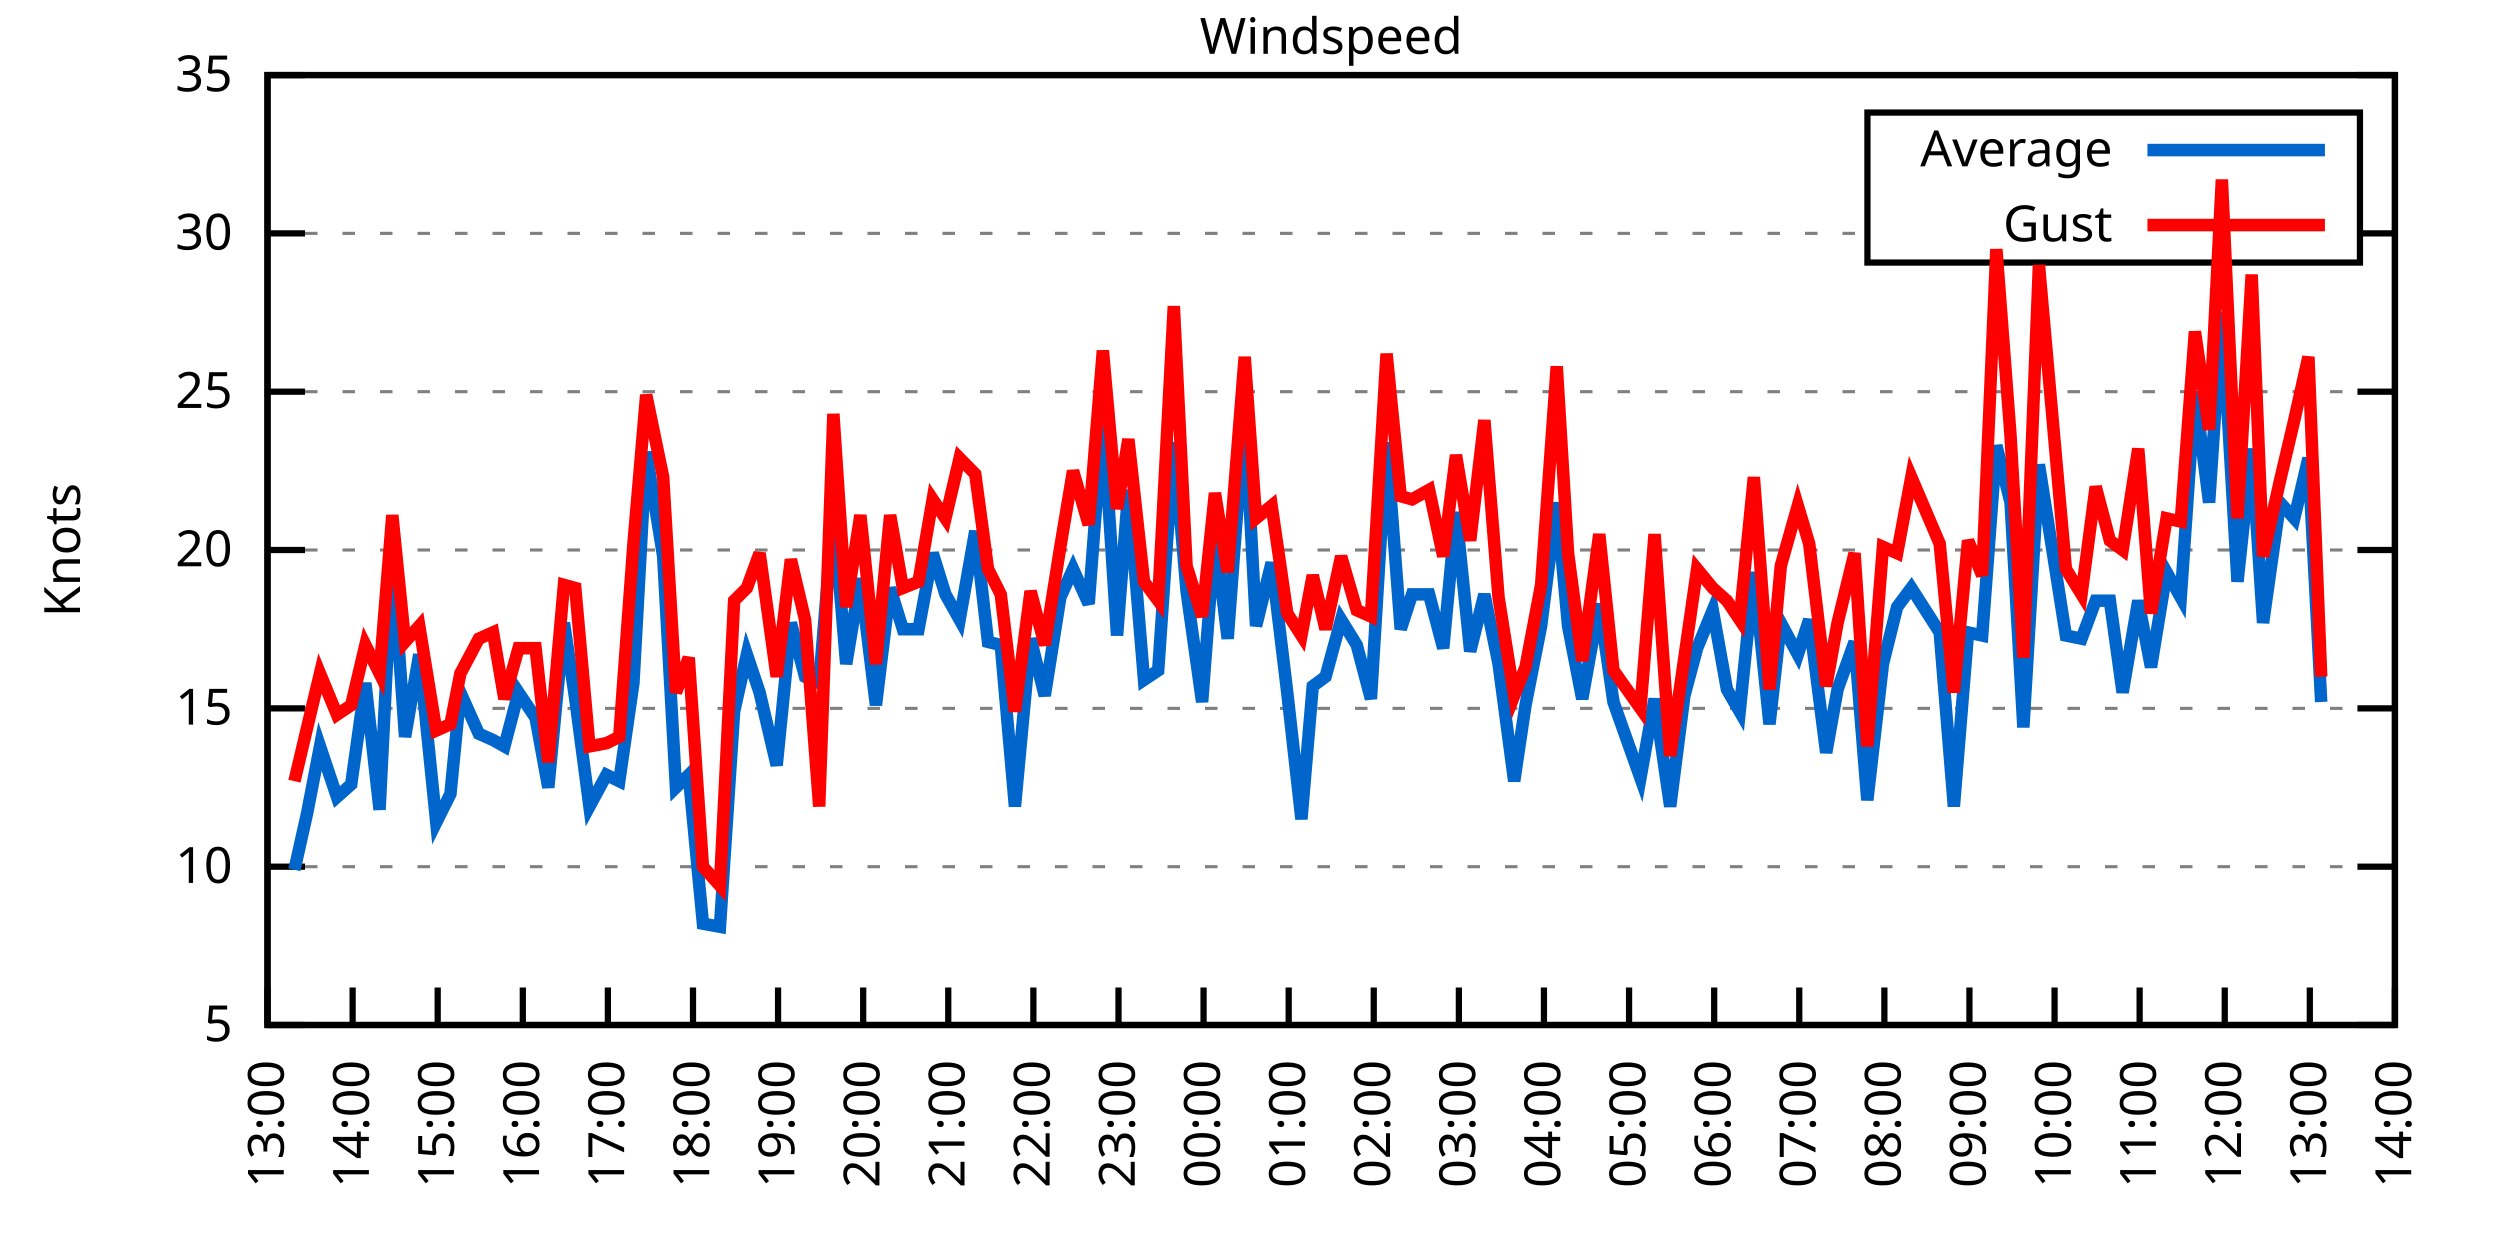
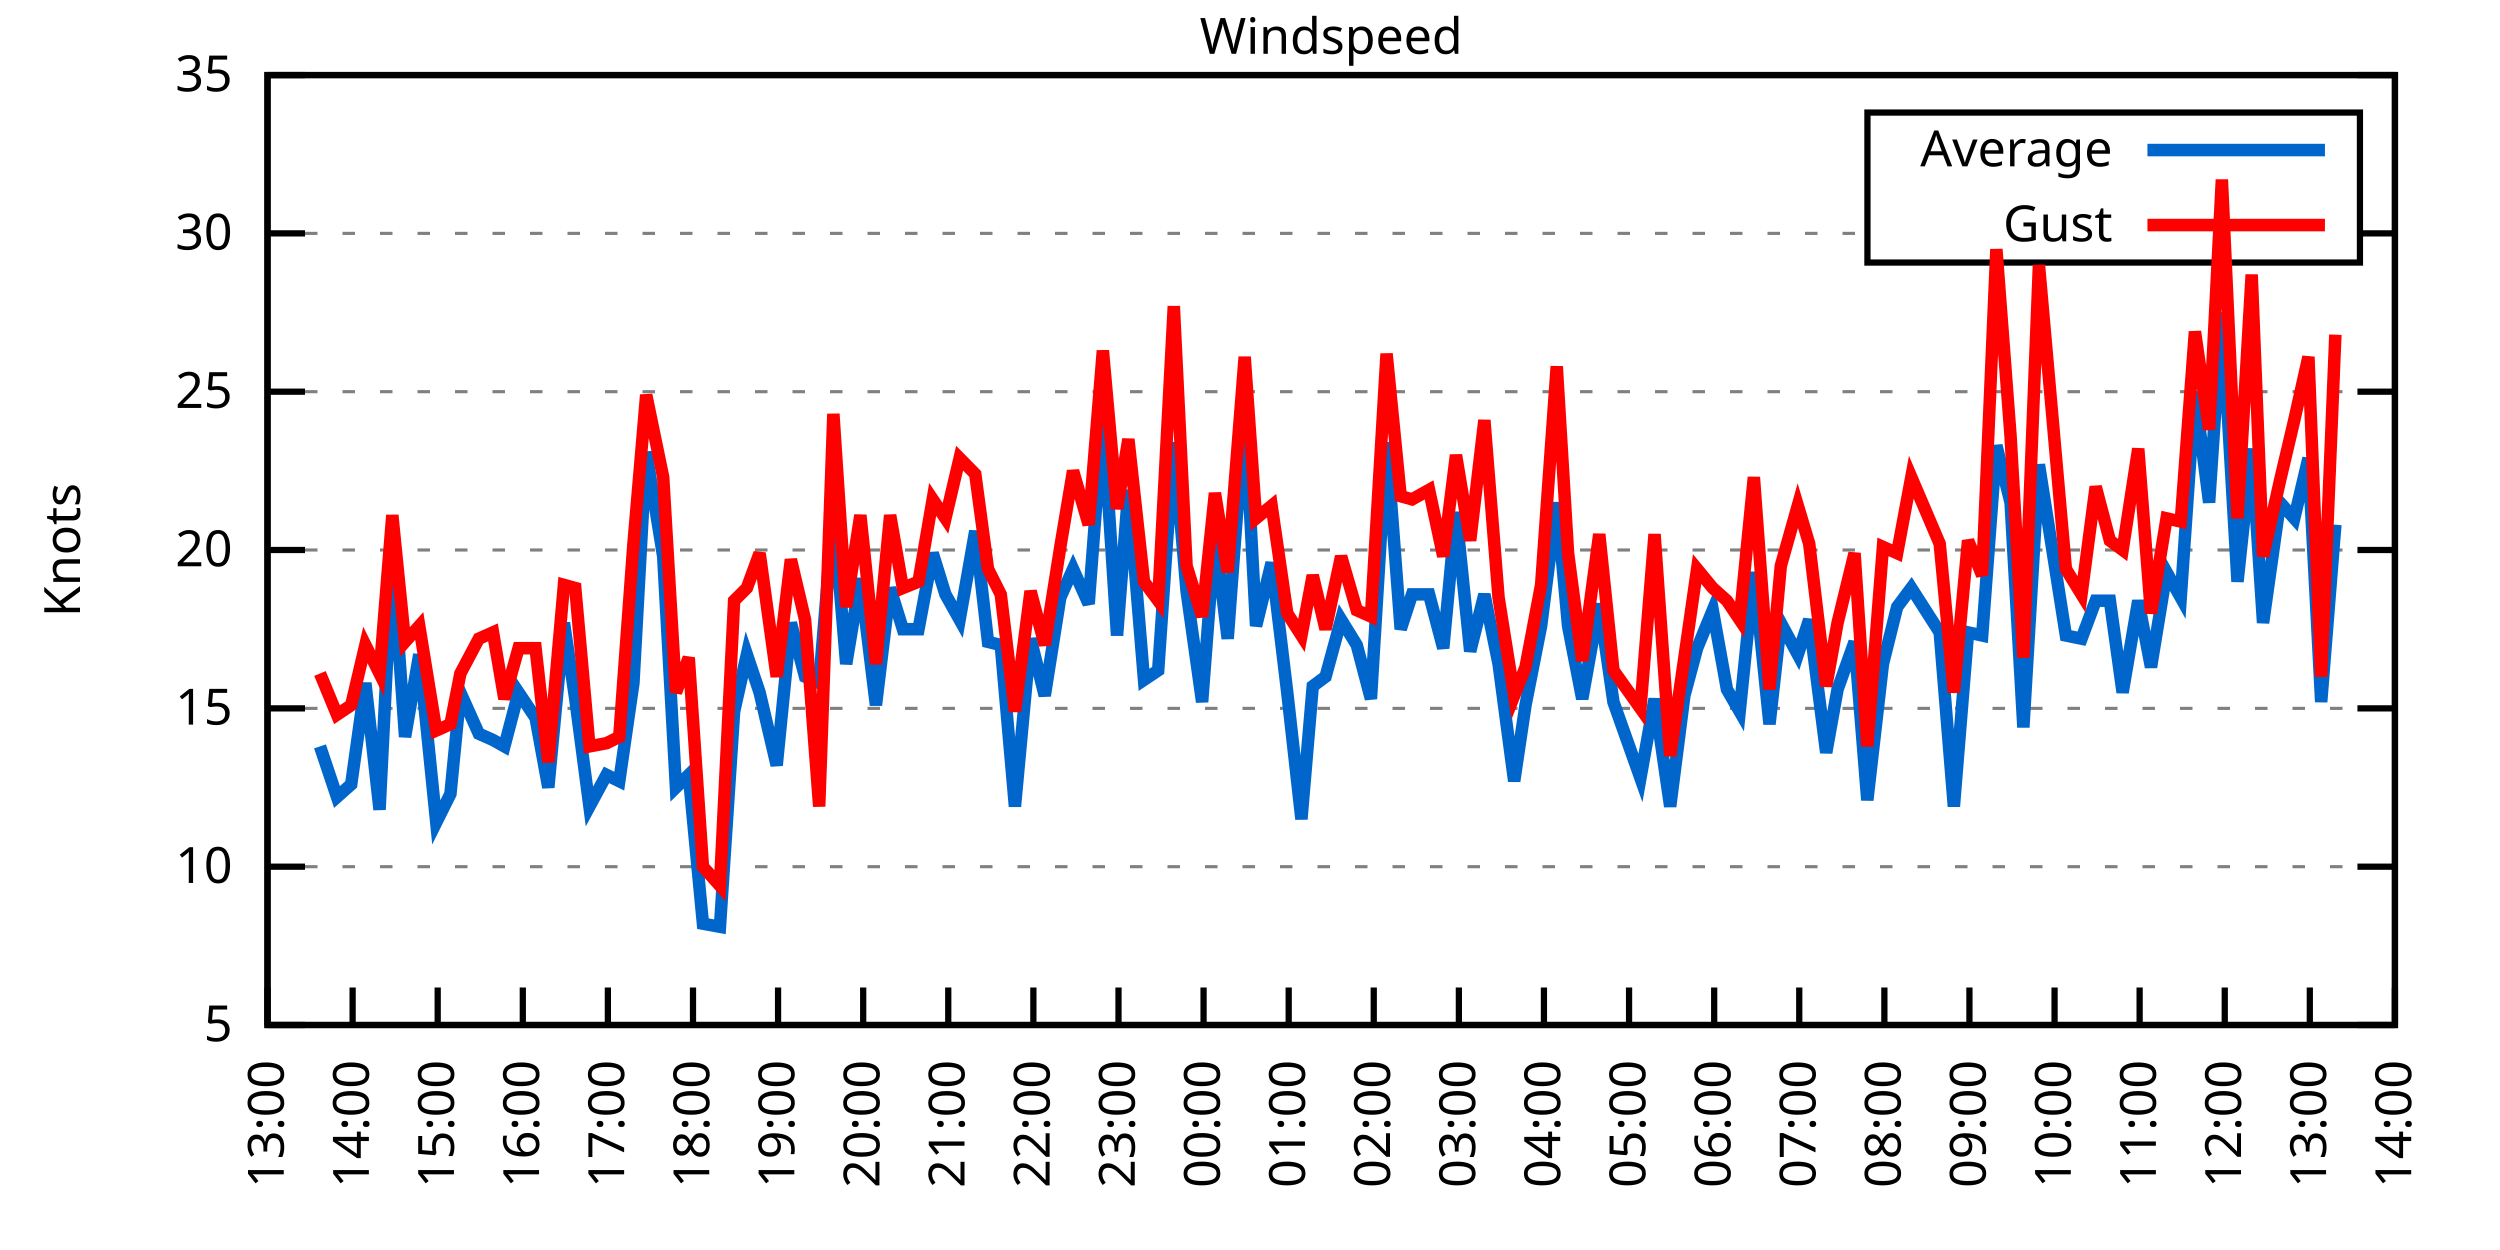
<svg xmlns="http://www.w3.org/2000/svg" xmlns:xlink="http://www.w3.org/1999/xlink" width="400" height="200" viewBox="0 0 400 200">
  <g id="gnuplot_canvas">
    <rect x="0" y="0" width="400" height="200" fill="none" />
    <defs>
      <circle id="gpDot" r="0.5" stroke-width="0.5" stroke="currentColor" />
      <path id="gpPt0" stroke-width="0.333" stroke="currentColor" d="M-1,0 h2 M0,-1 v2" />
      <path id="gpPt1" stroke-width="0.333" stroke="currentColor" d="M-1,-1 L1,1 M1,-1 L-1,1" />
      <path id="gpPt2" stroke-width="0.333" stroke="currentColor" d="M-1,0 L1,0 M0,-1 L0,1 M-1,-1 L1,1 M-1,1 L1,-1" />
      <rect id="gpPt3" stroke-width="0.333" stroke="currentColor" x="-1" y="-1" width="2" height="2" />
      <rect id="gpPt4" stroke-width="0.333" stroke="currentColor" fill="currentColor" x="-1" y="-1" width="2" height="2" />
      <circle id="gpPt5" stroke-width="0.333" stroke="currentColor" cx="0" cy="0" r="1" />
      <use xlink:href="#gpPt5" id="gpPt6" fill="currentColor" stroke="none" />
      <path id="gpPt7" stroke-width="0.333" stroke="currentColor" d="M0,-1.33 L-1.33,0.67 L1.33,0.67 z" />
      <use xlink:href="#gpPt7" id="gpPt8" fill="currentColor" stroke="none" />
      <use xlink:href="#gpPt7" id="gpPt9" stroke="currentColor" transform="rotate(180)" />
      <use xlink:href="#gpPt9" id="gpPt10" fill="currentColor" stroke="none" />
      <use xlink:href="#gpPt3" id="gpPt11" stroke="currentColor" transform="rotate(45)" />
      <use xlink:href="#gpPt11" id="gpPt12" fill="currentColor" stroke="none" />
      <path id="gpPt13" stroke-width="0.333" stroke="currentColor" d="M0,1.330 L1.265,0.411 L0.782,-1.067 L-0.782,-1.076 L-1.265,0.411 z" />
      <use xlink:href="#gpPt13" id="gpPt14" fill="currentColor" stroke="none" />
      <filter id="textbox" filterUnits="objectBoundingBox" x="0" y="0" height="1" width="1">
        <feFlood flood-color="white" flood-opacity="1" result="bgnd" />
        <feComposite in="SourceGraphic" in2="bgnd" operator="atop" />
      </filter>
      <filter id="greybox" filterUnits="objectBoundingBox" x="0" y="0" height="1" width="1">
        <feFlood flood-color="lightgrey" flood-opacity="1" result="grey" />
        <feComposite in="SourceGraphic" in2="grey" operator="atop" />
      </filter>
    </defs>
    <g fill="none" color="white" stroke="currentColor" stroke-width="1.00" stroke-linecap="butt" stroke-linejoin="miter">
</g>
    <g fill="none" color="black" stroke="currentColor" stroke-width="1.00" stroke-linecap="butt" stroke-linejoin="miter">
      <g stroke="none" shape-rendering="crispEdges">
        <polygon fill="rgb(255, 255, 255)" points="42.80,164.00 383.18,164.00 383.18,12.02 42.80,12.02 " />
      </g>
    </g>
    <g fill="none" color="black" stroke="currentColor" stroke-width="1.00" stroke-linecap="butt" stroke-linejoin="miter">
</g>
    <g fill="none" color="black" stroke="black" stroke-width="0.50" stroke-linecap="butt" stroke-linejoin="miter">
</g>
    <g fill="none" color="gray" stroke="currentColor" stroke-width="0.50" stroke-linecap="butt" stroke-linejoin="miter">
      <path stroke="gray" stroke-dasharray="2,4" class="gridline" d="M42.80,164.00 L383.19,164.00  " />
    </g>
    <g fill="none" color="gray" stroke="gray" stroke-width="1.00" stroke-linecap="butt" stroke-linejoin="miter">
</g>
    <g fill="none" color="black" stroke="currentColor" stroke-width="1.00" stroke-linecap="butt" stroke-linejoin="miter">
      <path stroke="black" d="M42.80,164.00 L48.80,164.00 M383.19,164.00 L377.19,164.00  " />
      <g transform="translate(37.20,166.60)" stroke="none" fill="black" font-family="Sans" font-size="8.00" text-anchor="end">
        <text>
          <tspan font-family="Sans"> 5</tspan>
        </text>
      </g>
    </g>
    <g fill="none" color="black" stroke="currentColor" stroke-width="1.00" stroke-linecap="butt" stroke-linejoin="miter">
</g>
    <g fill="none" color="black" stroke="black" stroke-width="0.50" stroke-linecap="butt" stroke-linejoin="miter">
</g>
    <g fill="none" color="gray" stroke="currentColor" stroke-width="0.50" stroke-linecap="butt" stroke-linejoin="miter">
      <path stroke="gray" stroke-dasharray="2,4" class="gridline" d="M42.80,138.67 L383.19,138.67  " />
    </g>
    <g fill="none" color="gray" stroke="gray" stroke-width="1.00" stroke-linecap="butt" stroke-linejoin="miter">
</g>
    <g fill="none" color="black" stroke="currentColor" stroke-width="1.00" stroke-linecap="butt" stroke-linejoin="miter">
      <path stroke="black" d="M42.80,138.67 L48.80,138.67 M383.19,138.67 L377.19,138.67  " />
      <g transform="translate(37.20,141.27)" stroke="none" fill="black" font-family="Sans" font-size="8.00" text-anchor="end">
        <text>
          <tspan font-family="Sans"> 10</tspan>
        </text>
      </g>
    </g>
    <g fill="none" color="black" stroke="currentColor" stroke-width="1.00" stroke-linecap="butt" stroke-linejoin="miter">
</g>
    <g fill="none" color="black" stroke="black" stroke-width="0.50" stroke-linecap="butt" stroke-linejoin="miter">
</g>
    <g fill="none" color="gray" stroke="currentColor" stroke-width="0.50" stroke-linecap="butt" stroke-linejoin="miter">
      <path stroke="gray" stroke-dasharray="2,4" class="gridline" d="M42.80,113.34 L383.19,113.34  " />
    </g>
    <g fill="none" color="gray" stroke="gray" stroke-width="1.00" stroke-linecap="butt" stroke-linejoin="miter">
</g>
    <g fill="none" color="black" stroke="currentColor" stroke-width="1.00" stroke-linecap="butt" stroke-linejoin="miter">
      <path stroke="black" d="M42.80,113.34 L48.80,113.34 M383.19,113.34 L377.19,113.34  " />
      <g transform="translate(37.20,115.94)" stroke="none" fill="black" font-family="Sans" font-size="8.00" text-anchor="end">
        <text>
          <tspan font-family="Sans"> 15</tspan>
        </text>
      </g>
    </g>
    <g fill="none" color="black" stroke="currentColor" stroke-width="1.00" stroke-linecap="butt" stroke-linejoin="miter">
</g>
    <g fill="none" color="black" stroke="black" stroke-width="0.50" stroke-linecap="butt" stroke-linejoin="miter">
</g>
    <g fill="none" color="gray" stroke="currentColor" stroke-width="0.50" stroke-linecap="butt" stroke-linejoin="miter">
      <path stroke="gray" stroke-dasharray="2,4" class="gridline" d="M42.80,88.00 L383.19,88.00  " />
    </g>
    <g fill="none" color="gray" stroke="gray" stroke-width="1.00" stroke-linecap="butt" stroke-linejoin="miter">
</g>
    <g fill="none" color="black" stroke="currentColor" stroke-width="1.00" stroke-linecap="butt" stroke-linejoin="miter">
      <path stroke="black" d="M42.80,88.00 L48.80,88.00 M383.19,88.00 L377.19,88.00  " />
      <g transform="translate(37.20,90.60)" stroke="none" fill="black" font-family="Sans" font-size="8.00" text-anchor="end">
        <text>
          <tspan font-family="Sans"> 20</tspan>
        </text>
      </g>
    </g>
    <g fill="none" color="black" stroke="currentColor" stroke-width="1.00" stroke-linecap="butt" stroke-linejoin="miter">
</g>
    <g fill="none" color="black" stroke="black" stroke-width="0.50" stroke-linecap="butt" stroke-linejoin="miter">
</g>
    <g fill="none" color="gray" stroke="currentColor" stroke-width="0.50" stroke-linecap="butt" stroke-linejoin="miter">
      <path stroke="gray" stroke-dasharray="2,4" class="gridline" d="M42.80,62.67 L383.19,62.67  " />
    </g>
    <g fill="none" color="gray" stroke="gray" stroke-width="1.00" stroke-linecap="butt" stroke-linejoin="miter">
</g>
    <g fill="none" color="black" stroke="currentColor" stroke-width="1.00" stroke-linecap="butt" stroke-linejoin="miter">
      <path stroke="black" d="M42.80,62.67 L48.80,62.67 M383.19,62.67 L377.19,62.67  " />
      <g transform="translate(37.20,65.27)" stroke="none" fill="black" font-family="Sans" font-size="8.00" text-anchor="end">
        <text>
          <tspan font-family="Sans"> 25</tspan>
        </text>
      </g>
    </g>
    <g fill="none" color="black" stroke="currentColor" stroke-width="1.00" stroke-linecap="butt" stroke-linejoin="miter">
</g>
    <g fill="none" color="black" stroke="black" stroke-width="0.50" stroke-linecap="butt" stroke-linejoin="miter">
</g>
    <g fill="none" color="gray" stroke="currentColor" stroke-width="0.50" stroke-linecap="butt" stroke-linejoin="miter">
      <path stroke="gray" stroke-dasharray="2,4" class="gridline" d="M42.80,37.34 L298.79,37.34 M377.59,37.34 L383.19,37.34  " />
    </g>
    <g fill="none" color="gray" stroke="gray" stroke-width="1.00" stroke-linecap="butt" stroke-linejoin="miter">
</g>
    <g fill="none" color="black" stroke="currentColor" stroke-width="1.00" stroke-linecap="butt" stroke-linejoin="miter">
      <path stroke="black" d="M42.80,37.34 L48.80,37.34 M383.19,37.34 L377.19,37.34  " />
      <g transform="translate(37.20,39.94)" stroke="none" fill="black" font-family="Sans" font-size="8.00" text-anchor="end">
        <text>
          <tspan font-family="Sans"> 30</tspan>
        </text>
      </g>
    </g>
    <g fill="none" color="black" stroke="currentColor" stroke-width="1.00" stroke-linecap="butt" stroke-linejoin="miter">
</g>
    <g fill="none" color="black" stroke="black" stroke-width="0.50" stroke-linecap="butt" stroke-linejoin="miter">
</g>
    <g fill="none" color="gray" stroke="currentColor" stroke-width="0.50" stroke-linecap="butt" stroke-linejoin="miter">
      <path stroke="gray" stroke-dasharray="2,4" class="gridline" d="M42.80,12.01 L383.19,12.01  " />
    </g>
    <g fill="none" color="gray" stroke="gray" stroke-width="1.00" stroke-linecap="butt" stroke-linejoin="miter">
</g>
    <g fill="none" color="black" stroke="currentColor" stroke-width="1.00" stroke-linecap="butt" stroke-linejoin="miter">
      <path stroke="black" d="M42.80,12.01 L48.80,12.01 M383.19,12.01 L377.19,12.01  " />
      <g transform="translate(37.20,14.61)" stroke="none" fill="black" font-family="Sans" font-size="8.00" text-anchor="end">
        <text>
          <tspan font-family="Sans"> 35</tspan>
        </text>
      </g>
    </g>
    <g fill="none" color="black" stroke="currentColor" stroke-width="1.00" stroke-linecap="butt" stroke-linejoin="miter">
      <path stroke="black" d="M42.80,164.00 L42.80,158.00  " />
      <g transform="translate(45.40,169.60) rotate(270.00)" stroke="none" fill="black" font-family="Sans" font-size="8.00" text-anchor="end">
        <text>
          <tspan font-family="Sans">13:00</tspan>
        </text>
      </g>
    </g>
    <g fill="none" color="black" stroke="currentColor" stroke-width="1.00" stroke-linecap="butt" stroke-linejoin="miter">
      <path stroke="black" d="M56.42,164.00 L56.42,158.00  " />
      <g transform="translate(59.02,169.60) rotate(270.00)" stroke="none" fill="black" font-family="Sans" font-size="8.00" text-anchor="end">
        <text>
          <tspan font-family="Sans">14:00</tspan>
        </text>
      </g>
    </g>
    <g fill="none" color="black" stroke="currentColor" stroke-width="1.00" stroke-linecap="butt" stroke-linejoin="miter">
      <path stroke="black" d="M70.03,164.00 L70.03,158.00  " />
      <g transform="translate(72.63,169.60) rotate(270.00)" stroke="none" fill="black" font-family="Sans" font-size="8.00" text-anchor="end">
        <text>
          <tspan font-family="Sans">15:00</tspan>
        </text>
      </g>
    </g>
    <g fill="none" color="black" stroke="currentColor" stroke-width="1.00" stroke-linecap="butt" stroke-linejoin="miter">
      <path stroke="black" d="M83.65,164.00 L83.65,158.00  " />
      <g transform="translate(86.25,169.60) rotate(270.00)" stroke="none" fill="black" font-family="Sans" font-size="8.00" text-anchor="end">
        <text>
          <tspan font-family="Sans">16:00</tspan>
        </text>
      </g>
    </g>
    <g fill="none" color="black" stroke="currentColor" stroke-width="1.00" stroke-linecap="butt" stroke-linejoin="miter">
      <path stroke="black" d="M97.26,164.00 L97.26,158.00  " />
      <g transform="translate(99.86,169.60) rotate(270.00)" stroke="none" fill="black" font-family="Sans" font-size="8.00" text-anchor="end">
        <text>
          <tspan font-family="Sans">17:00</tspan>
        </text>
      </g>
    </g>
    <g fill="none" color="black" stroke="currentColor" stroke-width="1.00" stroke-linecap="butt" stroke-linejoin="miter">
      <path stroke="black" d="M110.88,164.00 L110.88,158.00  " />
      <g transform="translate(113.48,169.60) rotate(270.00)" stroke="none" fill="black" font-family="Sans" font-size="8.00" text-anchor="end">
        <text>
          <tspan font-family="Sans">18:00</tspan>
        </text>
      </g>
    </g>
    <g fill="none" color="black" stroke="currentColor" stroke-width="1.00" stroke-linecap="butt" stroke-linejoin="miter">
      <path stroke="black" d="M124.49,164.00 L124.49,158.00  " />
      <g transform="translate(127.09,169.60) rotate(270.00)" stroke="none" fill="black" font-family="Sans" font-size="8.00" text-anchor="end">
        <text>
          <tspan font-family="Sans">19:00</tspan>
        </text>
      </g>
    </g>
    <g fill="none" color="black" stroke="currentColor" stroke-width="1.00" stroke-linecap="butt" stroke-linejoin="miter">
      <path stroke="black" d="M138.11,164.00 L138.11,158.00  " />
      <g transform="translate(140.71,169.60) rotate(270.00)" stroke="none" fill="black" font-family="Sans" font-size="8.00" text-anchor="end">
        <text>
          <tspan font-family="Sans">20:00</tspan>
        </text>
      </g>
    </g>
    <g fill="none" color="black" stroke="currentColor" stroke-width="1.00" stroke-linecap="butt" stroke-linejoin="miter">
      <path stroke="black" d="M151.72,164.00 L151.72,158.00  " />
      <g transform="translate(154.32,169.60) rotate(270.00)" stroke="none" fill="black" font-family="Sans" font-size="8.00" text-anchor="end">
        <text>
          <tspan font-family="Sans">21:00</tspan>
        </text>
      </g>
    </g>
    <g fill="none" color="black" stroke="currentColor" stroke-width="1.00" stroke-linecap="butt" stroke-linejoin="miter">
      <path stroke="black" d="M165.34,164.00 L165.34,158.00  " />
      <g transform="translate(167.94,169.60) rotate(270.00)" stroke="none" fill="black" font-family="Sans" font-size="8.00" text-anchor="end">
        <text>
          <tspan font-family="Sans">22:00</tspan>
        </text>
      </g>
    </g>
    <g fill="none" color="black" stroke="currentColor" stroke-width="1.00" stroke-linecap="butt" stroke-linejoin="miter">
      <path stroke="black" d="M178.96,164.00 L178.96,158.00  " />
      <g transform="translate(181.56,169.60) rotate(270.00)" stroke="none" fill="black" font-family="Sans" font-size="8.00" text-anchor="end">
        <text>
          <tspan font-family="Sans">23:00</tspan>
        </text>
      </g>
    </g>
    <g fill="none" color="black" stroke="currentColor" stroke-width="1.00" stroke-linecap="butt" stroke-linejoin="miter">
      <path stroke="black" d="M192.57,164.00 L192.57,158.00  " />
      <g transform="translate(195.17,169.60) rotate(270.00)" stroke="none" fill="black" font-family="Sans" font-size="8.00" text-anchor="end">
        <text>
          <tspan font-family="Sans">00:00</tspan>
        </text>
      </g>
    </g>
    <g fill="none" color="black" stroke="currentColor" stroke-width="1.00" stroke-linecap="butt" stroke-linejoin="miter">
      <path stroke="black" d="M206.19,164.00 L206.19,158.00  " />
      <g transform="translate(208.79,169.60) rotate(270.00)" stroke="none" fill="black" font-family="Sans" font-size="8.00" text-anchor="end">
        <text>
          <tspan font-family="Sans">01:00</tspan>
        </text>
      </g>
    </g>
    <g fill="none" color="black" stroke="currentColor" stroke-width="1.00" stroke-linecap="butt" stroke-linejoin="miter">
      <path stroke="black" d="M219.80,164.00 L219.80,158.00  " />
      <g transform="translate(222.40,169.60) rotate(270.00)" stroke="none" fill="black" font-family="Sans" font-size="8.00" text-anchor="end">
        <text>
          <tspan font-family="Sans">02:00</tspan>
        </text>
      </g>
    </g>
    <g fill="none" color="black" stroke="currentColor" stroke-width="1.00" stroke-linecap="butt" stroke-linejoin="miter">
      <path stroke="black" d="M233.42,164.00 L233.42,158.00  " />
      <g transform="translate(236.02,169.60) rotate(270.00)" stroke="none" fill="black" font-family="Sans" font-size="8.00" text-anchor="end">
        <text>
          <tspan font-family="Sans">03:00</tspan>
        </text>
      </g>
    </g>
    <g fill="none" color="black" stroke="currentColor" stroke-width="1.00" stroke-linecap="butt" stroke-linejoin="miter">
      <path stroke="black" d="M247.03,164.00 L247.03,158.00  " />
      <g transform="translate(249.63,169.60) rotate(270.00)" stroke="none" fill="black" font-family="Sans" font-size="8.00" text-anchor="end">
        <text>
          <tspan font-family="Sans">04:00</tspan>
        </text>
      </g>
    </g>
    <g fill="none" color="black" stroke="currentColor" stroke-width="1.00" stroke-linecap="butt" stroke-linejoin="miter">
      <path stroke="black" d="M260.65,164.00 L260.65,158.00  " />
      <g transform="translate(263.25,169.60) rotate(270.00)" stroke="none" fill="black" font-family="Sans" font-size="8.00" text-anchor="end">
        <text>
          <tspan font-family="Sans">05:00</tspan>
        </text>
      </g>
    </g>
    <g fill="none" color="black" stroke="currentColor" stroke-width="1.00" stroke-linecap="butt" stroke-linejoin="miter">
      <path stroke="black" d="M274.27,164.00 L274.27,158.00  " />
      <g transform="translate(276.87,169.60) rotate(270.00)" stroke="none" fill="black" font-family="Sans" font-size="8.00" text-anchor="end">
        <text>
          <tspan font-family="Sans">06:00</tspan>
        </text>
      </g>
    </g>
    <g fill="none" color="black" stroke="currentColor" stroke-width="1.00" stroke-linecap="butt" stroke-linejoin="miter">
      <path stroke="black" d="M287.88,164.00 L287.88,158.00  " />
      <g transform="translate(290.48,169.60) rotate(270.00)" stroke="none" fill="black" font-family="Sans" font-size="8.00" text-anchor="end">
        <text>
          <tspan font-family="Sans">07:00</tspan>
        </text>
      </g>
    </g>
    <g fill="none" color="black" stroke="currentColor" stroke-width="1.00" stroke-linecap="butt" stroke-linejoin="miter">
      <path stroke="black" d="M301.50,164.00 L301.50,158.00  " />
      <g transform="translate(304.10,169.60) rotate(270.00)" stroke="none" fill="black" font-family="Sans" font-size="8.00" text-anchor="end">
        <text>
          <tspan font-family="Sans">08:00</tspan>
        </text>
      </g>
    </g>
    <g fill="none" color="black" stroke="currentColor" stroke-width="1.00" stroke-linecap="butt" stroke-linejoin="miter">
      <path stroke="black" d="M315.11,164.00 L315.11,158.00  " />
      <g transform="translate(317.71,169.60) rotate(270.00)" stroke="none" fill="black" font-family="Sans" font-size="8.00" text-anchor="end">
        <text>
          <tspan font-family="Sans">09:00</tspan>
        </text>
      </g>
    </g>
    <g fill="none" color="black" stroke="currentColor" stroke-width="1.00" stroke-linecap="butt" stroke-linejoin="miter">
      <path stroke="black" d="M328.73,164.00 L328.73,158.00  " />
      <g transform="translate(331.33,169.60) rotate(270.00)" stroke="none" fill="black" font-family="Sans" font-size="8.00" text-anchor="end">
        <text>
          <tspan font-family="Sans">10:00</tspan>
        </text>
      </g>
    </g>
    <g fill="none" color="black" stroke="currentColor" stroke-width="1.00" stroke-linecap="butt" stroke-linejoin="miter">
      <path stroke="black" d="M342.34,164.00 L342.34,158.00  " />
      <g transform="translate(344.94,169.60) rotate(270.00)" stroke="none" fill="black" font-family="Sans" font-size="8.00" text-anchor="end">
        <text>
          <tspan font-family="Sans">11:00</tspan>
        </text>
      </g>
    </g>
    <g fill="none" color="black" stroke="currentColor" stroke-width="1.00" stroke-linecap="butt" stroke-linejoin="miter">
      <path stroke="black" d="M355.96,164.00 L355.96,158.00  " />
      <g transform="translate(358.56,169.60) rotate(270.00)" stroke="none" fill="black" font-family="Sans" font-size="8.00" text-anchor="end">
        <text>
          <tspan font-family="Sans">12:00</tspan>
        </text>
      </g>
    </g>
    <g fill="none" color="black" stroke="currentColor" stroke-width="1.00" stroke-linecap="butt" stroke-linejoin="miter">
      <path stroke="black" d="M369.57,164.00 L369.57,158.00  " />
      <g transform="translate(372.17,169.60) rotate(270.00)" stroke="none" fill="black" font-family="Sans" font-size="8.00" text-anchor="end">
        <text>
          <tspan font-family="Sans">13:00</tspan>
        </text>
      </g>
    </g>
    <g fill="none" color="black" stroke="currentColor" stroke-width="1.00" stroke-linecap="butt" stroke-linejoin="miter">
      <path stroke="black" d="M383.19,164.00 L383.19,158.00  " />
      <g transform="translate(385.79,169.60) rotate(270.00)" stroke="none" fill="black" font-family="Sans" font-size="8.00" text-anchor="end">
        <text>
          <tspan font-family="Sans">14:00</tspan>
        </text>
      </g>
    </g>
    <g fill="none" color="black" stroke="currentColor" stroke-width="1.00" stroke-linecap="butt" stroke-linejoin="miter">
</g>
    <g fill="none" color="black" stroke="currentColor" stroke-width="1.00" stroke-linecap="butt" stroke-linejoin="miter">
      <path stroke="black" d="M42.80,12.01 L42.80,164.00 L383.19,164.00 L383.19,12.01 L42.80,12.01 Z  " />
    </g>
    <g fill="none" color="black" stroke="currentColor" stroke-width="1.00" stroke-linecap="butt" stroke-linejoin="miter">
</g>
    <g fill="none" color="black" stroke="currentColor" stroke-width="1.00" stroke-linecap="butt" stroke-linejoin="miter">
      <path stroke="black" d="M298.79,42.01 L298.79,18.01 L377.59,18.01 L377.59,42.01 L298.79,42.01 Z  " />
    </g>
    <g id="Windspeed_plot_1">
      <g fill="none" color="white" stroke="black" stroke-width="2.00" stroke-linecap="butt" stroke-linejoin="miter">
</g>
      <g fill="none" color="black" stroke="currentColor" stroke-width="2.00" stroke-linecap="butt" stroke-linejoin="miter">
        <g transform="translate(337.99,26.61)" stroke="none" fill="black" font-family="Sans" font-size="8.00" text-anchor="end">
          <text>
            <tspan font-family="Sans">Average</tspan>
          </text>
        </g>
      </g>
      <g fill="none" color="black" stroke="currentColor" stroke-width="2.00" stroke-linecap="butt" stroke-linejoin="miter">
-         <path stroke="rgb(  0, 102, 204)" d="M343.59,24.01 L371.99,24.01 M47.11,139.17 L49.15,130.06 L51.20,119.42 L53.92,127.52 L56.19,125.50 L58.46,109.28   L60.73,129.55 L62.77,89.02 L64.81,117.90 L67.08,104.72 L69.80,131.58 L72.07,127.02 L73.66,110.80 L76.61,117.39   L78.88,118.40 L80.70,119.42 L82.97,110.80 L85.69,114.86 L87.73,126.00 L90.23,99.66 L92.04,111.82 L94.31,129.04   L97.04,123.98 L99.08,124.99 L101.35,109.28 L103.39,72.30 L106.11,89.02 L108.15,126.00 L110.20,123.98 L112.47,147.79   L115.19,148.29 L117.46,113.84 L119.50,104.72 L121.54,110.80 L124.27,122.46 L126.54,99.66 L128.81,108.27 L131.07,109.28   L133.34,81.93 L135.39,106.24 L137.66,92.56 L140.15,112.83 L142.42,94.08 L144.46,100.67 L146.96,100.67 L149.23,88.51   L151.27,95.10 L153.54,99.15 L156.04,84.97 L158.08,102.70 L160.12,103.20 L162.39,129.04 L164.89,102.19 L167.16,111.31   L169.65,95.60 L171.69,91.04 L174.19,96.62 L176.46,66.73 L178.73,101.68 L180.54,78.38 L183.04,108.78 L185.31,107.26   L187.81,70.78 L189.85,94.59 L192.34,112.32 L194.39,85.47 L196.43,102.19 L199.15,65.71 L200.97,100.16 L203.46,90.03   L205.96,110.80 L208.23,131.07 L210.04,109.79 L212.09,108.27 L214.58,99.15 L217.08,103.20 L219.35,111.82 L221.85,70.78   L224.11,100.67 L225.93,95.10 L228.65,95.10 L230.92,103.71 L232.96,81.93 L235.23,104.22 L237.50,95.10 L239.77,106.24   L242.27,124.99 L244.08,112.83 L246.58,100.16 L249.08,80.41 L250.89,100.16 L253.16,111.82 L255.88,96.62 L258.15,112.32   L262.47,124.48 L264.73,111.82 L267.23,129.04 L269.50,111.31 L271.54,103.71 L274.04,97.63 L276.31,110.30 L278.35,113.84   L280.62,91.55 L283.12,115.87 L284.93,99.66 L287.65,104.72 L289.47,99.15 L292.19,120.43 L294.01,110.30 L296.73,102.70   L298.77,128.03 L301.27,106.24 L303.54,97.12 L305.81,94.08 L310.35,101.18 L312.62,129.04 L314.89,101.18 L317.15,101.68   L319.42,71.29 L321.69,80.41 L323.74,116.38 L326.23,74.33 L330.54,101.68 L333.04,102.19 L335.31,96.11 L337.58,96.11   L339.62,110.80 L342.12,96.11 L344.16,106.75 L346.65,91.55 L348.92,95.60 L351.19,62.67 L353.46,80.41 L355.50,50.01   L358.00,93.07 L360.27,71.79 L362.09,99.66 L364.81,80.41 L367.08,82.94 L369.35,73.31 L371.39,112.32  " />
+         <path stroke="rgb(  0, 102, 204)" d="M343.59,24.01 L371.99,24.01 M51.20,119.42 L53.92,127.52 L56.19,125.50 L58.46,109.28 L60.73,129.55 L62.77,89.02   L64.81,117.90 L67.08,104.72 L69.80,131.58 L72.07,127.02 L73.66,110.80 L76.61,117.39 L78.88,118.40 L80.70,119.42   L82.97,110.80 L85.69,114.86 L87.73,126.00 L90.23,99.66 L92.04,111.82 L94.31,129.04 L97.04,123.98 L99.08,124.99   L101.35,109.28 L103.39,72.30 L106.11,89.02 L108.15,126.00 L110.20,123.98 L112.47,147.79 L115.19,148.29 L117.46,113.84   L119.50,104.72 L121.54,110.80 L124.27,122.46 L126.54,99.66 L128.81,108.27 L131.07,109.28 L133.34,81.93 L135.39,106.24   L137.66,92.56 L140.15,112.83 L142.42,94.08 L144.46,100.67 L146.96,100.67 L149.23,88.51 L151.27,95.10 L153.54,99.15   L156.04,84.97 L158.08,102.70 L160.12,103.20 L162.39,129.04 L164.89,102.19 L167.16,111.31 L169.65,95.60 L171.69,91.04   L174.19,96.62 L176.46,66.73 L178.73,101.68 L180.54,78.38 L183.04,108.78 L185.31,107.26 L187.81,70.78 L189.85,94.59   L192.34,112.32 L194.39,85.47 L196.43,102.19 L199.15,65.71 L200.97,100.16 L203.46,90.03 L205.96,110.80 L208.23,131.07   L210.04,109.79 L212.09,108.27 L214.58,99.15 L217.08,103.20 L219.35,111.82 L221.85,70.78 L224.11,100.67 L225.93,95.10   L228.65,95.10 L230.92,103.71 L232.96,81.93 L235.23,104.22 L237.50,95.10 L239.77,106.24 L242.27,124.99 L244.08,112.83   L246.58,100.16 L249.08,80.41 L250.89,100.16 L253.16,111.82 L255.88,96.62 L258.15,112.32 L262.47,124.48 L264.73,111.82   L267.23,129.04 L269.50,111.31 L271.54,103.71 L274.04,97.63 L276.31,110.30 L278.35,113.84 L280.62,91.55 L283.12,115.87   L284.93,99.66 L287.65,104.72 L289.47,99.15 L292.19,120.43 L294.01,110.30 L296.73,102.70 L298.77,128.03 L301.27,106.24   L303.54,97.12 L305.81,94.08 L310.35,101.18 L312.62,129.04 L314.89,101.18 L317.15,101.68 L319.42,71.29 L321.69,80.41   L323.74,116.38 L326.23,74.33 L330.54,101.68 L333.04,102.19 L335.31,96.11 L337.58,96.11 L339.62,110.80 L342.12,96.11   L344.16,106.75 L346.65,91.55 L348.92,95.60 L351.19,62.67 L353.46,80.41 L355.50,50.01 L358.00,93.07 L360.27,71.79   L362.09,99.66 L364.81,80.41 L367.08,82.94 L369.35,73.31 L371.39,112.32 L373.66,83.95  " />
      </g>
    </g>
    <g id="Windspeed_plot_2">
      <g fill="none" color="black" stroke="currentColor" stroke-width="2.00" stroke-linecap="butt" stroke-linejoin="miter">
        <g transform="translate(337.99,38.61)" stroke="none" fill="black" font-family="Sans" font-size="8.00" text-anchor="end">
          <text>
            <tspan font-family="Sans">Gust</tspan>
          </text>
        </g>
      </g>
      <g fill="none" color="black" stroke="currentColor" stroke-width="2.00" stroke-linecap="butt" stroke-linejoin="miter">
-         <path stroke="rgb(255,   0,   0)" d="M343.59,36.01 L371.99,36.01 M47.11,124.99 L49.15,116.38 L51.20,107.76 L53.92,114.35 L56.19,112.83 L58.46,103.20   L60.73,107.76 L62.77,82.43 L64.81,102.70 L67.08,100.16 L69.80,116.88 L72.07,115.87 L73.66,107.76 L76.61,102.19   L78.88,101.18 L80.70,111.82 L82.97,103.71 L85.69,103.71 L87.73,121.95 L90.23,93.58 L92.04,94.08 L94.31,119.42   L97.04,118.91 L99.08,117.90 L101.35,86.99 L103.39,63.18 L106.11,76.35 L108.15,110.80 L110.20,105.23 L112.47,138.67   L115.19,141.71 L117.46,96.11 L119.50,94.08 L121.54,88.51 L124.27,108.27 L126.54,89.52 L128.81,99.15 L131.07,129.04   L133.34,66.22 L135.39,97.12 L137.66,82.43 L140.15,106.24 L142.42,82.43 L144.46,94.08 L146.96,93.07 L149.23,79.90   L151.27,82.94 L153.54,73.31 L156.04,75.85 L158.08,91.04 L160.12,95.10 L162.39,113.84 L164.89,94.59 L167.16,103.20   L169.65,87.50 L171.69,75.34 L174.19,83.95 L176.46,56.09 L178.73,81.42 L180.54,70.27 L183.04,93.07 L185.31,96.11   L187.81,48.99 L189.85,90.54 L192.34,98.64 L194.39,78.89 L196.43,91.55 L199.15,57.10 L200.97,82.94 L203.46,80.91   L205.96,98.14 L208.23,101.68 L210.04,92.06 L212.09,100.67 L214.58,89.02 L217.08,97.63 L219.35,98.64 L221.85,56.59   L224.11,79.39 L225.93,79.90 L228.65,78.38 L230.92,89.02 L232.96,72.81 L235.23,86.49 L237.50,67.23 L239.77,95.60   L242.27,111.31 L244.08,106.75 L246.58,93.58 L249.08,58.62 L250.89,88.51 L253.16,105.74 L255.88,85.47 L258.15,107.26   L262.47,113.34 L264.73,85.47 L267.23,120.94 L269.50,105.23 L271.54,91.04 L274.04,94.08 L276.31,96.11 L278.35,99.15   L280.62,76.35 L283.12,110.30 L284.93,90.54 L287.65,80.91 L289.47,86.99 L292.19,109.79 L294.01,99.66 L296.73,88.51   L298.77,119.42 L301.27,87.50 L303.54,88.51 L305.81,76.35 L310.35,86.99 L312.62,110.80 L314.89,86.49 L317.15,92.06   L319.42,39.87 L321.69,69.77 L323.74,105.23 L326.23,42.41 L330.54,91.04 L333.04,95.10 L335.31,77.87 L337.58,86.49   L339.62,88.00 L342.12,71.79 L344.16,98.14 L346.65,82.94 L348.92,83.45 L351.19,53.05 L353.46,68.75 L355.50,28.73   L358.00,82.94 L360.27,43.93 L362.09,89.02 L364.81,76.86 L367.08,67.23 L369.35,57.10 L371.39,108.27  " />
+         <path stroke="rgb(255,   0,   0)" d="M343.59,36.01 L371.99,36.01 M51.20,107.76 L53.92,114.35 L56.19,112.83 L58.46,103.20 L60.73,107.76 L62.77,82.43   L64.81,102.70 L67.08,100.16 L69.80,116.88 L72.07,115.87 L73.66,107.76 L76.61,102.19 L78.88,101.18 L80.70,111.82   L82.97,103.71 L85.69,103.71 L87.73,121.95 L90.23,93.58 L92.04,94.08 L94.31,119.42 L97.04,118.91 L99.08,117.90   L101.35,86.99 L103.39,63.18 L106.11,76.35 L108.15,110.80 L110.20,105.23 L112.47,138.67 L115.19,141.71 L117.46,96.11   L119.50,94.08 L121.54,88.51 L124.27,108.27 L126.54,89.52 L128.81,99.15 L131.07,129.04 L133.34,66.22 L135.39,97.12   L137.66,82.43 L140.15,106.24 L142.42,82.43 L144.46,94.08 L146.96,93.07 L149.23,79.90 L151.27,82.94 L153.54,73.31   L156.04,75.85 L158.08,91.04 L160.12,95.10 L162.39,113.84 L164.89,94.59 L167.16,103.20 L169.65,87.50 L171.69,75.34   L174.19,83.95 L176.46,56.09 L178.73,81.42 L180.54,70.27 L183.04,93.07 L185.31,96.11 L187.81,48.99 L189.85,90.54   L192.34,98.64 L194.39,78.89 L196.43,91.55 L199.15,57.10 L200.97,82.94 L203.46,80.91 L205.96,98.14 L208.23,101.68   L210.04,92.06 L212.09,100.67 L214.58,89.02 L217.08,97.63 L219.35,98.64 L221.85,56.59 L224.11,79.39 L225.93,79.90   L228.65,78.38 L230.92,89.02 L232.96,72.81 L235.23,86.49 L237.50,67.23 L239.77,95.60 L242.27,111.31 L244.08,106.75   L246.58,93.58 L249.08,58.62 L250.89,88.51 L253.16,105.74 L255.88,85.47 L258.15,107.26 L262.47,113.34 L264.73,85.47   L267.23,120.94 L269.50,105.23 L271.54,91.04 L274.04,94.08 L276.31,96.11 L278.35,99.15 L280.62,76.35 L283.12,110.30   L284.93,90.54 L287.65,80.91 L289.47,86.99 L292.19,109.79 L294.01,99.66 L296.73,88.51 L298.77,119.42 L301.27,87.50   L303.54,88.51 L305.81,76.35 L310.35,86.99 L312.62,110.80 L314.89,86.49 L317.15,92.06 L319.42,39.87 L321.69,69.77   L323.74,105.23 L326.23,42.41 L330.54,91.04 L333.04,95.10 L335.31,77.87 L337.58,86.49 L339.62,88.00 L342.12,71.79   L344.16,98.14 L346.65,82.94 L348.92,83.45 L351.19,53.05 L353.46,68.75 L355.50,28.73 L358.00,82.94 L360.27,43.93   L362.09,89.02 L364.81,76.86 L367.08,67.23 L369.35,57.10 L371.39,108.27 L373.66,53.55  " />
      </g>
    </g>
    <g fill="none" color="black" stroke="currentColor" stroke-width="2.00" stroke-linecap="butt" stroke-linejoin="miter">
</g>
    <g fill="none" color="black" stroke="black" stroke-width="1.00" stroke-linecap="butt" stroke-linejoin="miter">
</g>
    <g fill="none" color="black" stroke="currentColor" stroke-width="1.00" stroke-linecap="butt" stroke-linejoin="miter">
      <path stroke="black" d="M42.80,12.01 L42.80,164.00 L383.19,164.00 L383.19,12.01 L42.80,12.01 Z  " />
      <g transform="translate(12.80,88.01) rotate(270.00)" stroke="none" fill="black" font-family="Sans" font-size="8.00" text-anchor="middle">
        <text>
          <tspan font-family="Sans">Knots</tspan>
        </text>
      </g>
    </g>
    <g fill="none" color="black" stroke="currentColor" stroke-width="1.00" stroke-linecap="butt" stroke-linejoin="miter">
</g>
    <g fill="none" color="black" stroke="currentColor" stroke-width="1.00" stroke-linecap="butt" stroke-linejoin="miter">
      <g transform="translate(212.99,8.61)" stroke="none" fill="black" font-family="Sans" font-size="8.00" text-anchor="middle">
        <text>
          <tspan font-family="Sans">Windspeed</tspan>
        </text>
      </g>
    </g>
    <g fill="none" color="black" stroke="currentColor" stroke-width="1.00" stroke-linecap="butt" stroke-linejoin="miter">
</g>
  </g>
</svg>
